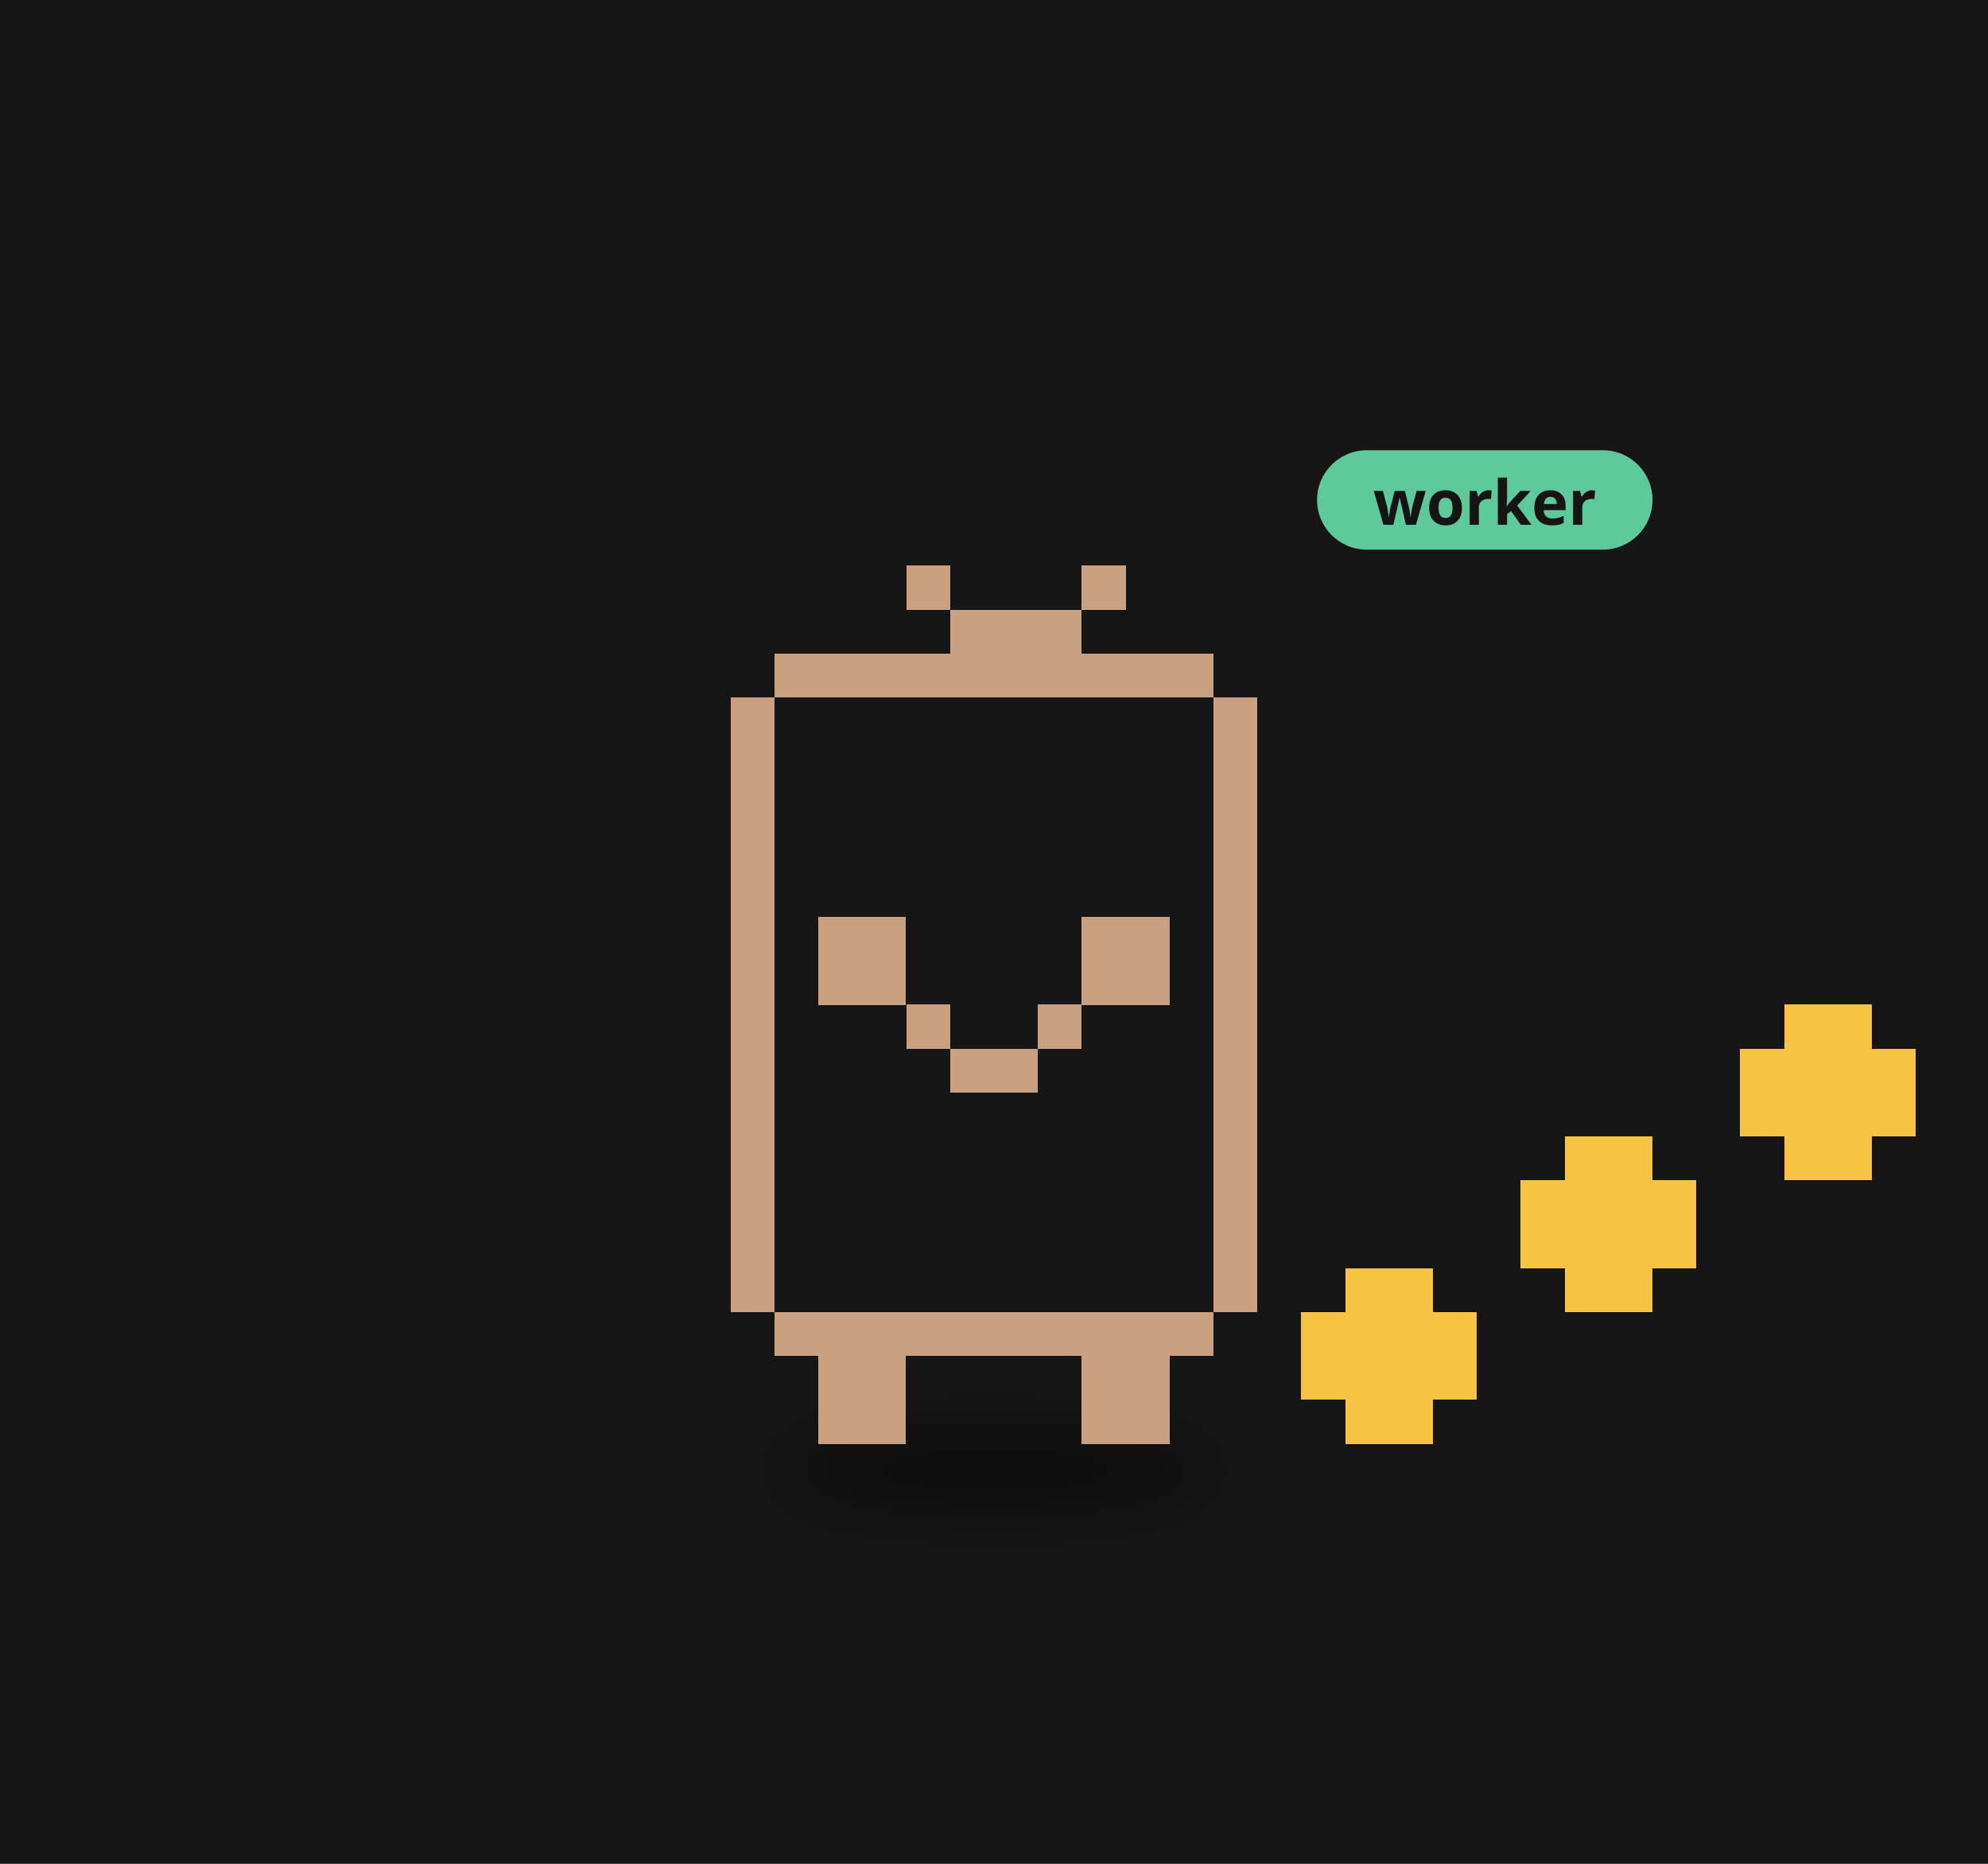
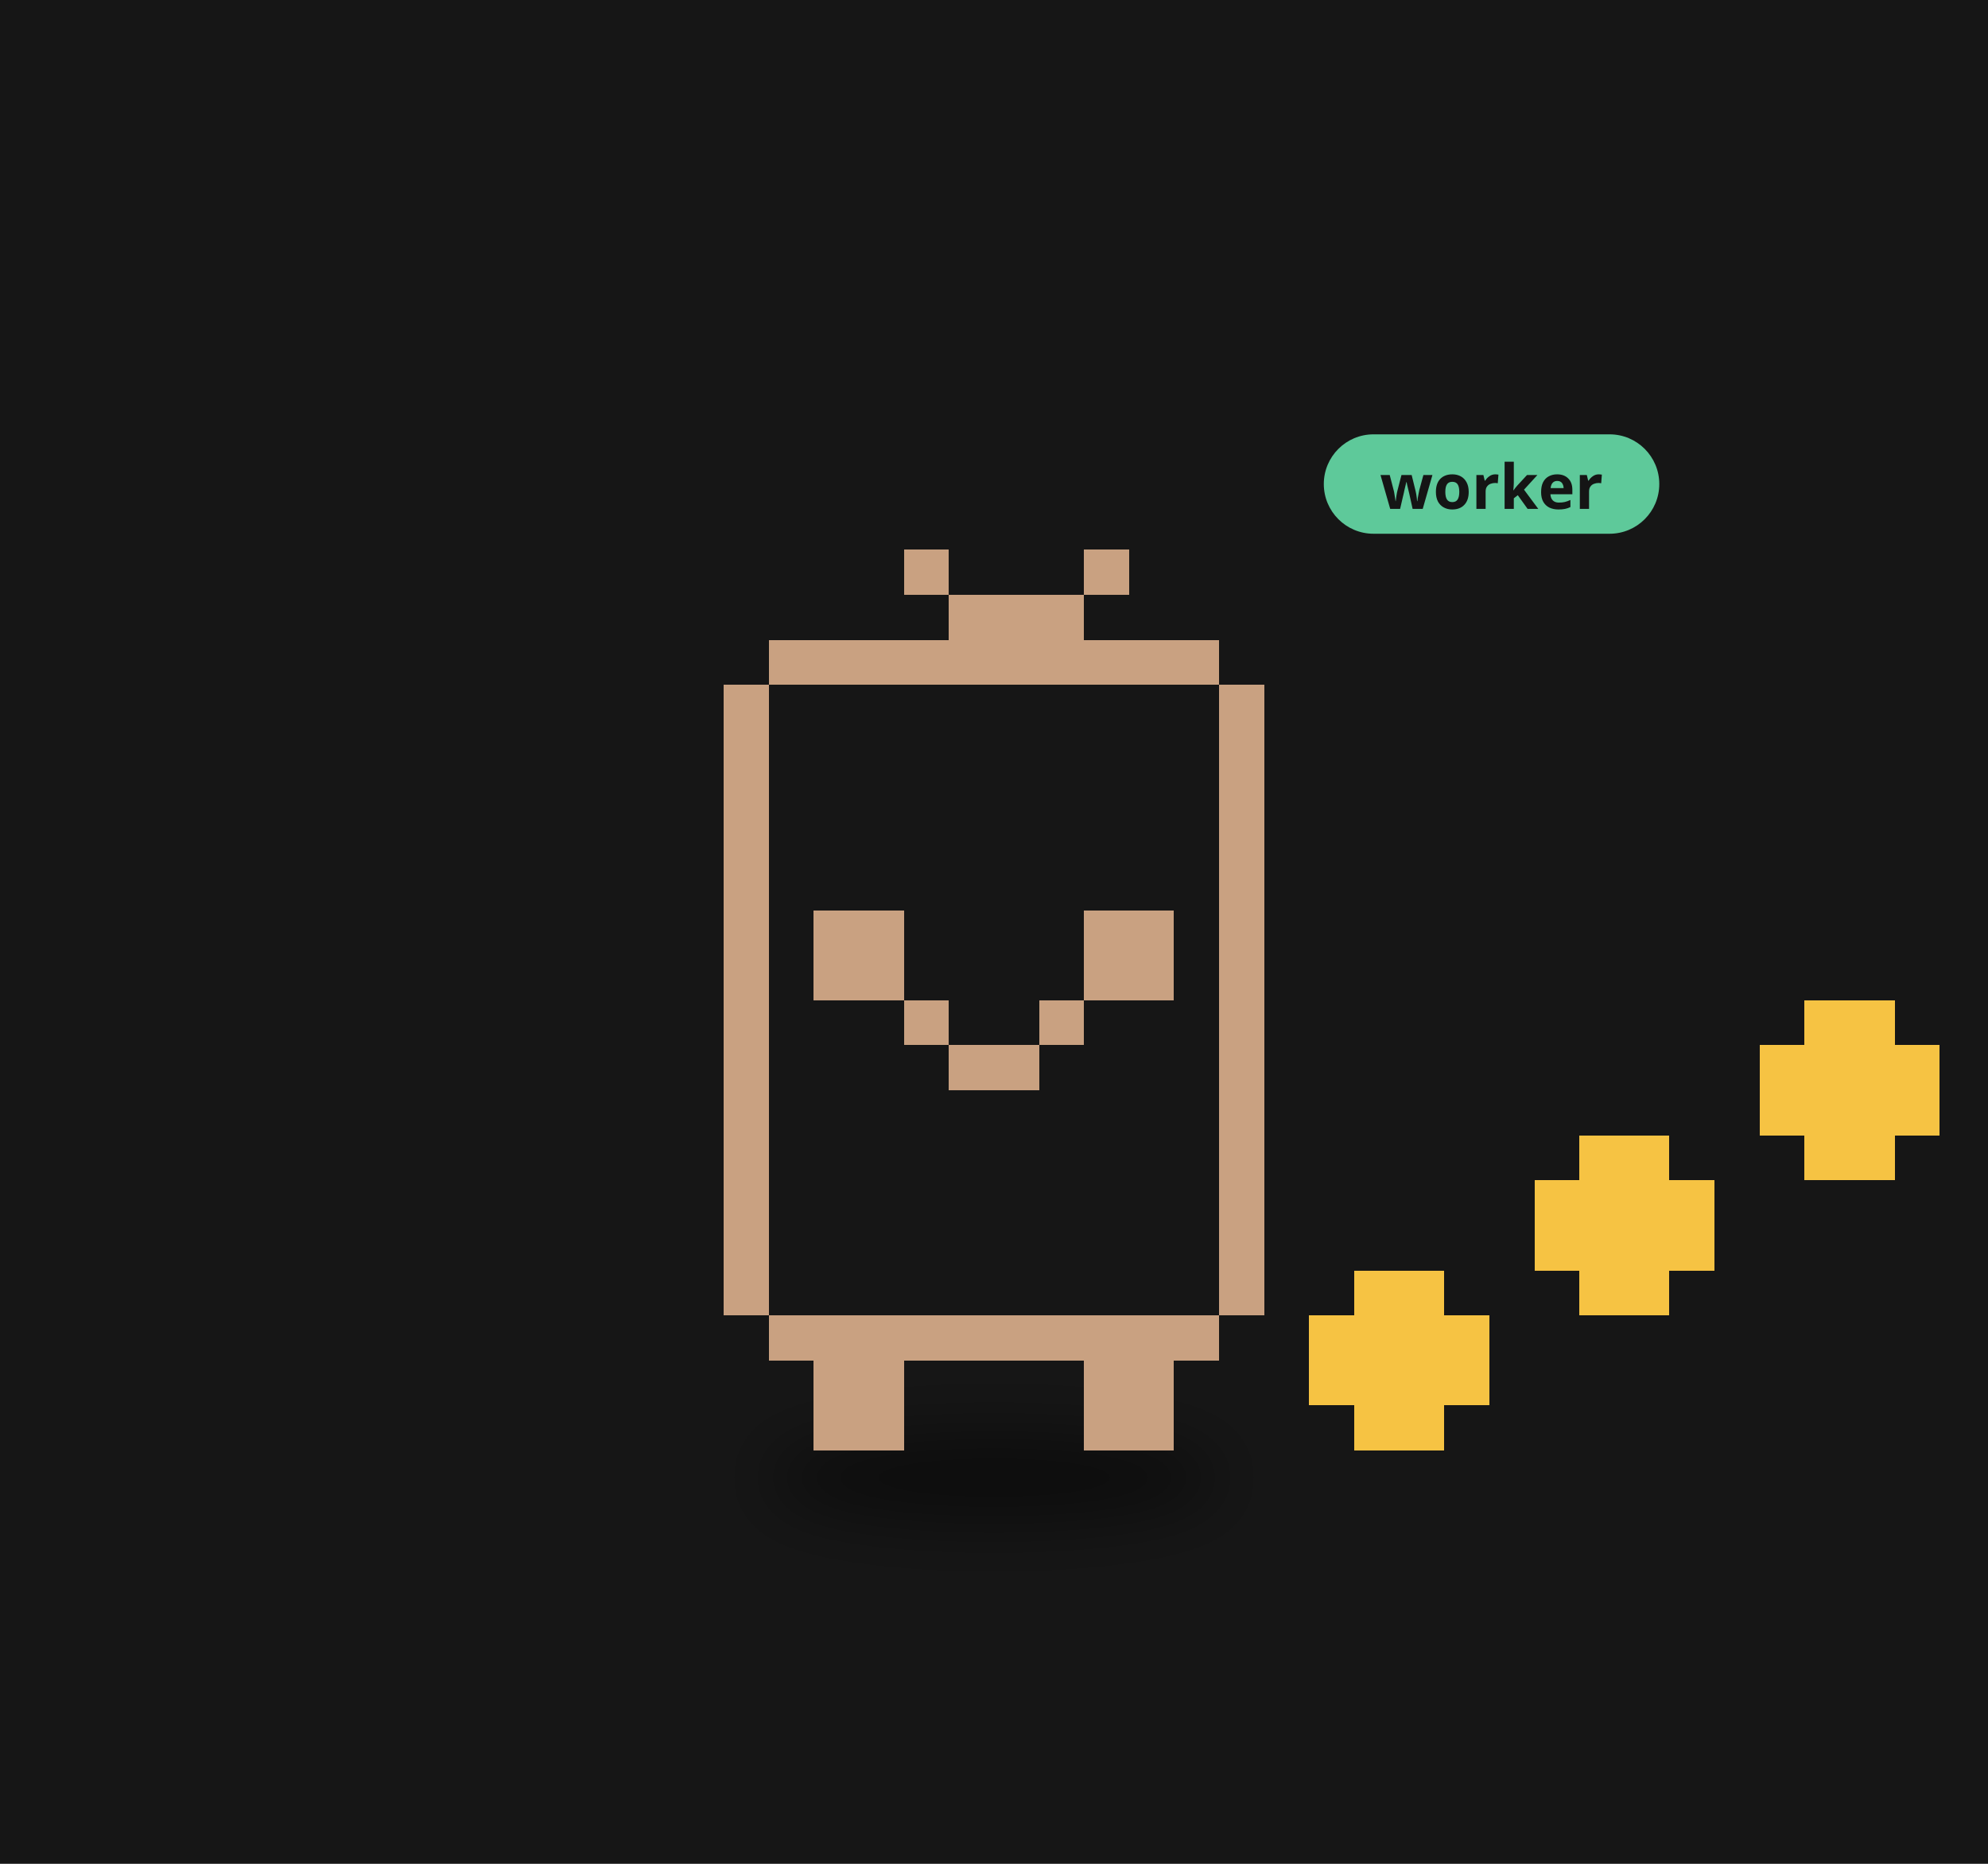
<svg xmlns="http://www.w3.org/2000/svg" viewBox="0 0 320 300" width="320" height="300">
  <rect width="320" height="300" fill="#161616" />
  <defs>
    <filter id="ds43" x="-30%" y="-80%" width="160%" height="260%">
-       <feGaussianBlur stdDeviation="3.18" />
+       <feGaussianBlur stdDeviation="3.26" />
    </filter>
  </defs>
  <g transform="translate(160,190) scale(1.6)">
-     <ellipse cx="0.00" cy="29.15" rx="22.26" ry="4.24" fill="#000" opacity="0.45" filter="url(#ds43)" />
+     <ellipse cx="0.00" cy="29.90" rx="22.83" ry="4.35" fill="#000" opacity="0.45" filter="url(#ds43)" />
    <g>
-       <animateTransform attributeName="transform" type="translate" values="0 0;0 -3.28;0 0" dur="0.8s" begin="-0.68s" calcMode="spline" keySplines="0.42 0 0.58 1;0.42 0 0.58 1" additive="sum" repeatCount="indefinite" />
-       <path d="M-22.08 -53.00h44.17v4.42h-44.17zM-26.50 -48.58h53.00v4.42h-53.00zM-26.50 -44.17h53.00v4.42h-53.00zM-26.50 -39.75h53.00v4.42h-53.00zM-26.50 -35.33h53.00v4.42h-53.00zM-26.50 -30.92h53.00v4.42h-53.00zM-26.50 -26.50h53.00v4.42h-53.00zM-26.50 -22.08h53.00v4.42h-53.00zM-26.50 -17.67h53.00v4.42h-53.00zM-26.50 -13.25h53.00v4.42h-53.00zM-26.50 -8.83h53.00v4.42h-53.00zM-26.50 -4.42h53.00v4.42h-53.00zM-26.50 0.00h53.00v4.42h-53.00zM-26.50 4.42h53.00v4.42h-53.00zM-26.50 8.83h53.00v4.42h-53.00zM-22.08 13.25h44.17v4.42h-44.17z" fill="#161616" shape-rendering="crispEdges" />
-       <path d="M-8.83 -61.83h4.42v4.42h-4.42zM8.83 -61.83h4.42v4.42h-4.42zM-4.42 -57.42h13.25v4.42h-13.25zM-22.08 -53.00h44.17v4.42h-44.17zM-26.50 -48.58h4.42v4.42h-4.42zM22.08 -48.58h4.42v4.42h-4.42zM-26.50 -44.17h4.42v4.42h-4.42zM22.08 -44.17h4.42v4.42h-4.42zM-26.50 -39.75h4.42v4.42h-4.42zM22.08 -39.75h4.42v4.42h-4.42zM-26.50 -35.33h4.42v4.42h-4.42zM22.08 -35.33h4.42v4.42h-4.42zM-26.50 -30.92h4.42v4.42h-4.42zM22.08 -30.92h4.42v4.42h-4.42zM-26.50 -26.50h4.42v4.42h-4.42zM-17.67 -26.50h8.83v4.42h-8.83zM8.83 -26.50h8.83v4.42h-8.83zM22.08 -26.50h4.42v4.42h-4.42zM-26.50 -22.08h4.42v4.42h-4.42zM-17.67 -22.08h8.83v4.42h-8.83zM8.83 -22.08h8.83v4.42h-8.83zM22.08 -22.08h4.42v4.42h-4.42zM-26.50 -17.67h4.42v4.42h-4.42zM-8.83 -17.67h4.42v4.42h-4.42zM4.42 -17.67h4.42v4.42h-4.42zM22.08 -17.67h4.42v4.42h-4.42zM-26.50 -13.25h4.42v4.42h-4.42zM-4.42 -13.25h8.83v4.42h-8.83zM22.08 -13.25h4.42v4.42h-4.42zM-26.50 -8.83h4.42v4.42h-4.42zM22.08 -8.83h4.42v4.42h-4.42zM-26.50 -4.42h4.42v4.42h-4.42zM22.08 -4.42h4.42v4.42h-4.42zM-26.50 0.00h4.42v4.42h-4.42zM22.08 0.00h4.42v4.42h-4.42zM-26.50 4.42h4.42v4.42h-4.42zM22.08 4.42h4.42v4.42h-4.42zM-26.50 8.83h4.42v4.42h-4.42zM22.08 8.83h4.42v4.42h-4.42zM-22.08 13.25h44.17v4.42h-44.17zM-17.67 17.67h8.83v4.42h-8.83zM8.83 17.67h8.83v4.42h-8.83zM-17.67 22.08h8.83v4.42h-8.83zM8.83 22.08h8.83v4.42h-8.83z" fill="#c9a181" shape-rendering="crispEdges" />
+       <animateTransform attributeName="transform" type="translate" values="0 0;0 -3.37;0 0" dur="0.8s" begin="-0.68s" calcMode="spline" keySplines="0.42 0 0.58 1;0.42 0 0.58 1" additive="sum" repeatCount="indefinite" />
+       <path d="M-22.65 -54.37h45.31v4.53h-45.31zM-27.18 -49.84h54.37v4.53h-54.37zM-27.18 -45.31h54.37v4.53h-54.37zM-27.18 -40.77h54.37v4.53h-54.37zM-27.18 -36.24h54.37v4.53h-54.37zM-27.18 -31.71h54.37v4.53h-54.37zM-27.18 -27.18h54.37v4.53h-54.37zM-27.18 -22.65h54.37v4.53h-54.37zM-27.18 -18.12h54.37v4.53h-54.37zM-27.18 -13.59h54.37v4.53h-54.37zM-27.18 -9.06h54.37v4.53h-54.37zM-27.18 -4.53h54.37v4.53h-54.37zM-27.18 -0.00h54.37v4.53h-54.37zM-27.18 4.53h54.37v4.53h-54.37zM-27.18 9.06h54.37v4.53h-54.37zM-22.65 13.59h45.31v4.53h-45.31z" fill="#161616" shape-rendering="crispEdges" />
+       <path d="M-9.06 -63.43h4.53v4.53h-4.53zM9.06 -63.43h4.53v4.53h-4.53zM-4.53 -58.90h13.59v4.53h-13.59zM-22.65 -54.37h45.31v4.53h-45.31zM-27.18 -49.84h4.53v4.53h-4.53zM22.65 -49.84h4.53v4.53h-4.53zM-27.18 -45.31h4.53v4.53h-4.53zM22.65 -45.31h4.53v4.53h-4.53zM-27.18 -40.77h4.53v4.53h-4.53zM22.65 -40.77h4.53v4.53h-4.53zM-27.18 -36.24h4.53v4.53h-4.53zM22.65 -36.24h4.53v4.53h-4.53zM-27.18 -31.71h4.53v4.53h-4.53zM22.65 -31.71h4.53v4.53h-4.53zM-27.18 -27.18h4.53v4.53h-4.53zM-18.12 -27.18h9.06v4.53h-9.06zM9.06 -27.18h9.06v4.53h-9.06zM22.65 -27.18h4.53v4.53h-4.53zM-27.18 -22.65h4.53v4.53h-4.53zM-18.12 -22.65h9.06v4.53h-9.06zM9.06 -22.65h9.06v4.53h-9.06zM22.65 -22.65h4.53v4.53h-4.53zM-27.18 -18.12h4.53v4.53h-4.53zM-9.06 -18.12h4.53v4.53h-4.53zM4.53 -18.12h4.53v4.53h-4.53zM22.65 -18.12h4.53v4.53h-4.53zM-27.18 -13.59h4.53v4.53h-4.53zM-4.53 -13.59h9.06v4.53h-9.06zM22.65 -13.59h4.53v4.53h-4.53zM-27.18 -9.06h4.53v4.53h-4.53zM22.65 -9.06h4.53v4.53h-4.53zM-27.18 -4.53h4.53v4.53h-4.53zM22.65 -4.53h4.53v4.53h-4.53zM-27.18 -0.00h4.53v4.53h-4.53zM22.65 -0.00h4.53v4.53h-4.53zM-27.18 4.53h4.53v4.53h-4.53zM22.65 4.53h4.53v4.53h-4.53zM-27.18 9.06h4.53v4.53h-4.53zM22.65 9.06h4.53v4.53h-4.53zM-22.65 13.59h45.31v4.53h-45.31zM-18.12 18.12h9.06v4.53h-9.06zM9.06 18.12h9.06v4.53h-9.06zM-18.12 22.65h9.06v4.53h-9.06zM9.06 22.65h9.06v4.53h-9.06z" fill="#c9a181" shape-rendering="crispEdges" />
    </g>
    <g>
-       <animateTransform attributeName="transform" type="translate" values="0 0;0 -7.95;0 0" dur="0.9s" begin="0.00s" calcMode="spline" keySplines="0.42 0 0.58 1;0.42 0 0.58 1" additive="sum" repeatCount="indefinite" />
-       <path d="M35.33 8.83h8.83v4.42h-8.83zM30.92 13.25h17.67v4.42h-17.67zM30.92 17.67h17.67v4.42h-17.67zM35.33 22.08h8.83v4.42h-8.83z" fill="#f6c343" shape-rendering="crispEdges" />
+       <animateTransform attributeName="transform" type="translate" values="0 0;0 -8.15;0 0" dur="0.9s" begin="0.00s" calcMode="spline" keySplines="0.42 0 0.58 1;0.42 0 0.58 1" additive="sum" repeatCount="indefinite" />
+       <path d="M36.24 9.06h9.06v4.53h-9.06zM31.71 13.59h18.12v4.53h-18.12zM31.71 18.12h18.12v4.53h-18.12zM36.24 22.65h9.06v4.53h-9.06z" fill="#f6c343" shape-rendering="crispEdges" />
    </g>
    <g>
-       <animateTransform attributeName="transform" type="translate" values="0 0;0 -7.95;0 0" dur="0.9s" begin="-0.30s" calcMode="spline" keySplines="0.42 0 0.58 1;0.42 0 0.58 1" additive="sum" repeatCount="indefinite" />
-       <path d="M57.42 -4.42h8.83v4.42h-8.83zM53.00 0.00h17.67v4.42h-17.67zM53.00 4.42h17.67v4.42h-17.67zM57.42 8.83h8.83v4.42h-8.83z" fill="#f6c343" shape-rendering="crispEdges" />
+       <animateTransform attributeName="transform" type="translate" values="0 0;0 -8.15;0 0" dur="0.9s" begin="-0.30s" calcMode="spline" keySplines="0.42 0 0.58 1;0.42 0 0.58 1" additive="sum" repeatCount="indefinite" />
+       <path d="M58.90 -4.53h9.06v4.53h-9.06zM54.37 -0.00h18.12v4.53h-18.12zM54.37 4.53h18.12v4.53h-18.12zM58.90 9.06h9.06v4.53h-9.06z" fill="#f6c343" shape-rendering="crispEdges" />
    </g>
    <g>
-       <animateTransform attributeName="transform" type="translate" values="0 0;0 -7.95;0 0" dur="0.9s" begin="-0.60s" calcMode="spline" keySplines="0.42 0 0.58 1;0.42 0 0.58 1" additive="sum" repeatCount="indefinite" />
-       <path d="M79.50 -17.67h8.83v4.42h-8.83zM75.08 -13.25h17.67v4.42h-17.67zM75.08 -8.83h17.67v4.42h-17.67zM79.50 -4.42h8.83v4.42h-8.83z" fill="#f6c343" shape-rendering="crispEdges" />
+       <animateTransform attributeName="transform" type="translate" values="0 0;0 -8.15;0 0" dur="0.9s" begin="-0.60s" calcMode="spline" keySplines="0.42 0 0.58 1;0.42 0 0.58 1" additive="sum" repeatCount="indefinite" />
+       <path d="M81.55 -18.12h9.06v4.53h-9.06zM77.02 -13.59h18.12v4.53h-18.12zM77.02 -9.06h18.12v4.53h-18.12zM81.55 -4.53h9.06v4.53h-9.06z" fill="#f6c343" shape-rendering="crispEdges" />
    </g>
-     <g transform="translate(32.50,-67.83) scale(0.625) translate(-32.50,67.83)">
-       <rect x="32.50" y="-76.83" width="54" height="16" rx="8" fill="#5ec99a" />
-       <text x="59.50" y="-64.83" font-size="10" font-family="sans-serif" font-weight="bold" text-anchor="middle" fill="#151515">worker</text>
+     <g transform="translate(33.18,-69.43) scale(0.625) translate(-33.18,69.43)">
+       <rect x="33.18" y="-78.43" width="54" height="16" rx="8" fill="#5ec99a" />
+       <text x="60.18" y="-66.43" font-size="10" font-family="sans-serif" font-weight="bold" text-anchor="middle" fill="#151515">worker</text>
    </g>
  </g>
</svg>
